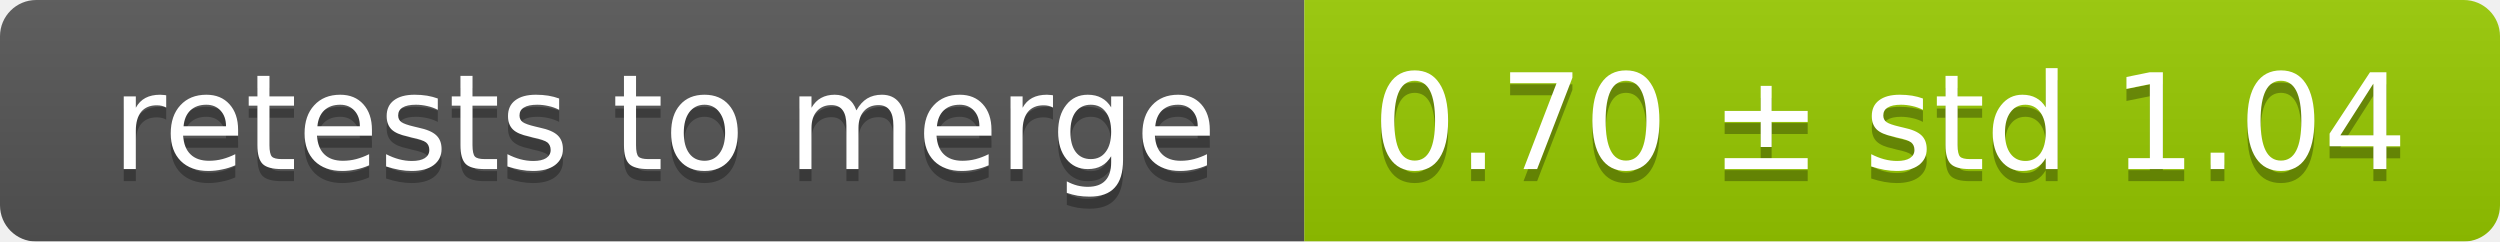
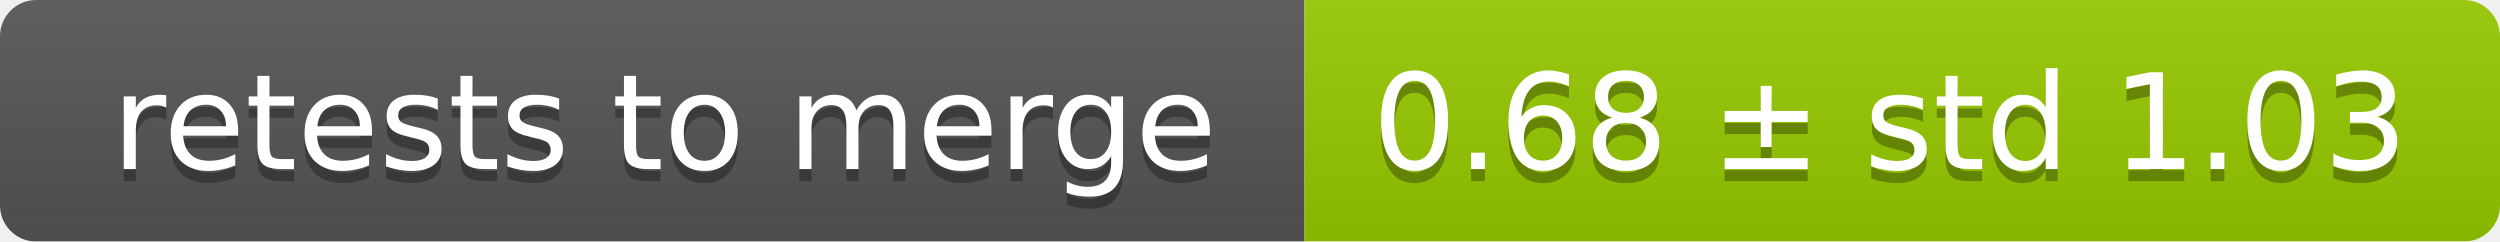
<svg xmlns="http://www.w3.org/2000/svg" width="207" height="20">
  <linearGradient id="smooth" x2="0" y2="100%">
    <stop offset="0" stop-color="#bbb" stop-opacity=".1" />
    <stop offset="1" stop-opacity=".1" />
  </linearGradient>
  <mask id="round">
    <rect width="207" height="20" rx="3" fill="#fff" />
  </mask>
  <g mask="url(#round)">
    <rect width="108" height="20" fill="#555" />
    <rect x="108" width="99" height="20" fill="#97ca00" />
    <rect width="207" height="20" fill="url(#smooth)" />
  </g>
  <g fill="#fff" text-anchor="middle" font-family="DejaVu Sans,Verdana,Geneva,sans-serif" font-size="11">
    <text x="55" y="15" fill="#010101" fill-opacity=".3">retests to merge</text>
    <text x="55" y="14">retests to merge</text>
-     <text x="156.5" y="15" fill="#010101" fill-opacity=".3">0.70 ± std 1.04</text>
-     <text x="156.5" y="14">0.70 ± std 1.04</text>
+     <text x="156.5" y="15" fill="#010101" fill-opacity=".3">0.68 ± std 1.03</text>
+     <text x="156.5" y="14">0.68 ± std 1.03</text>
  </g>
</svg>
